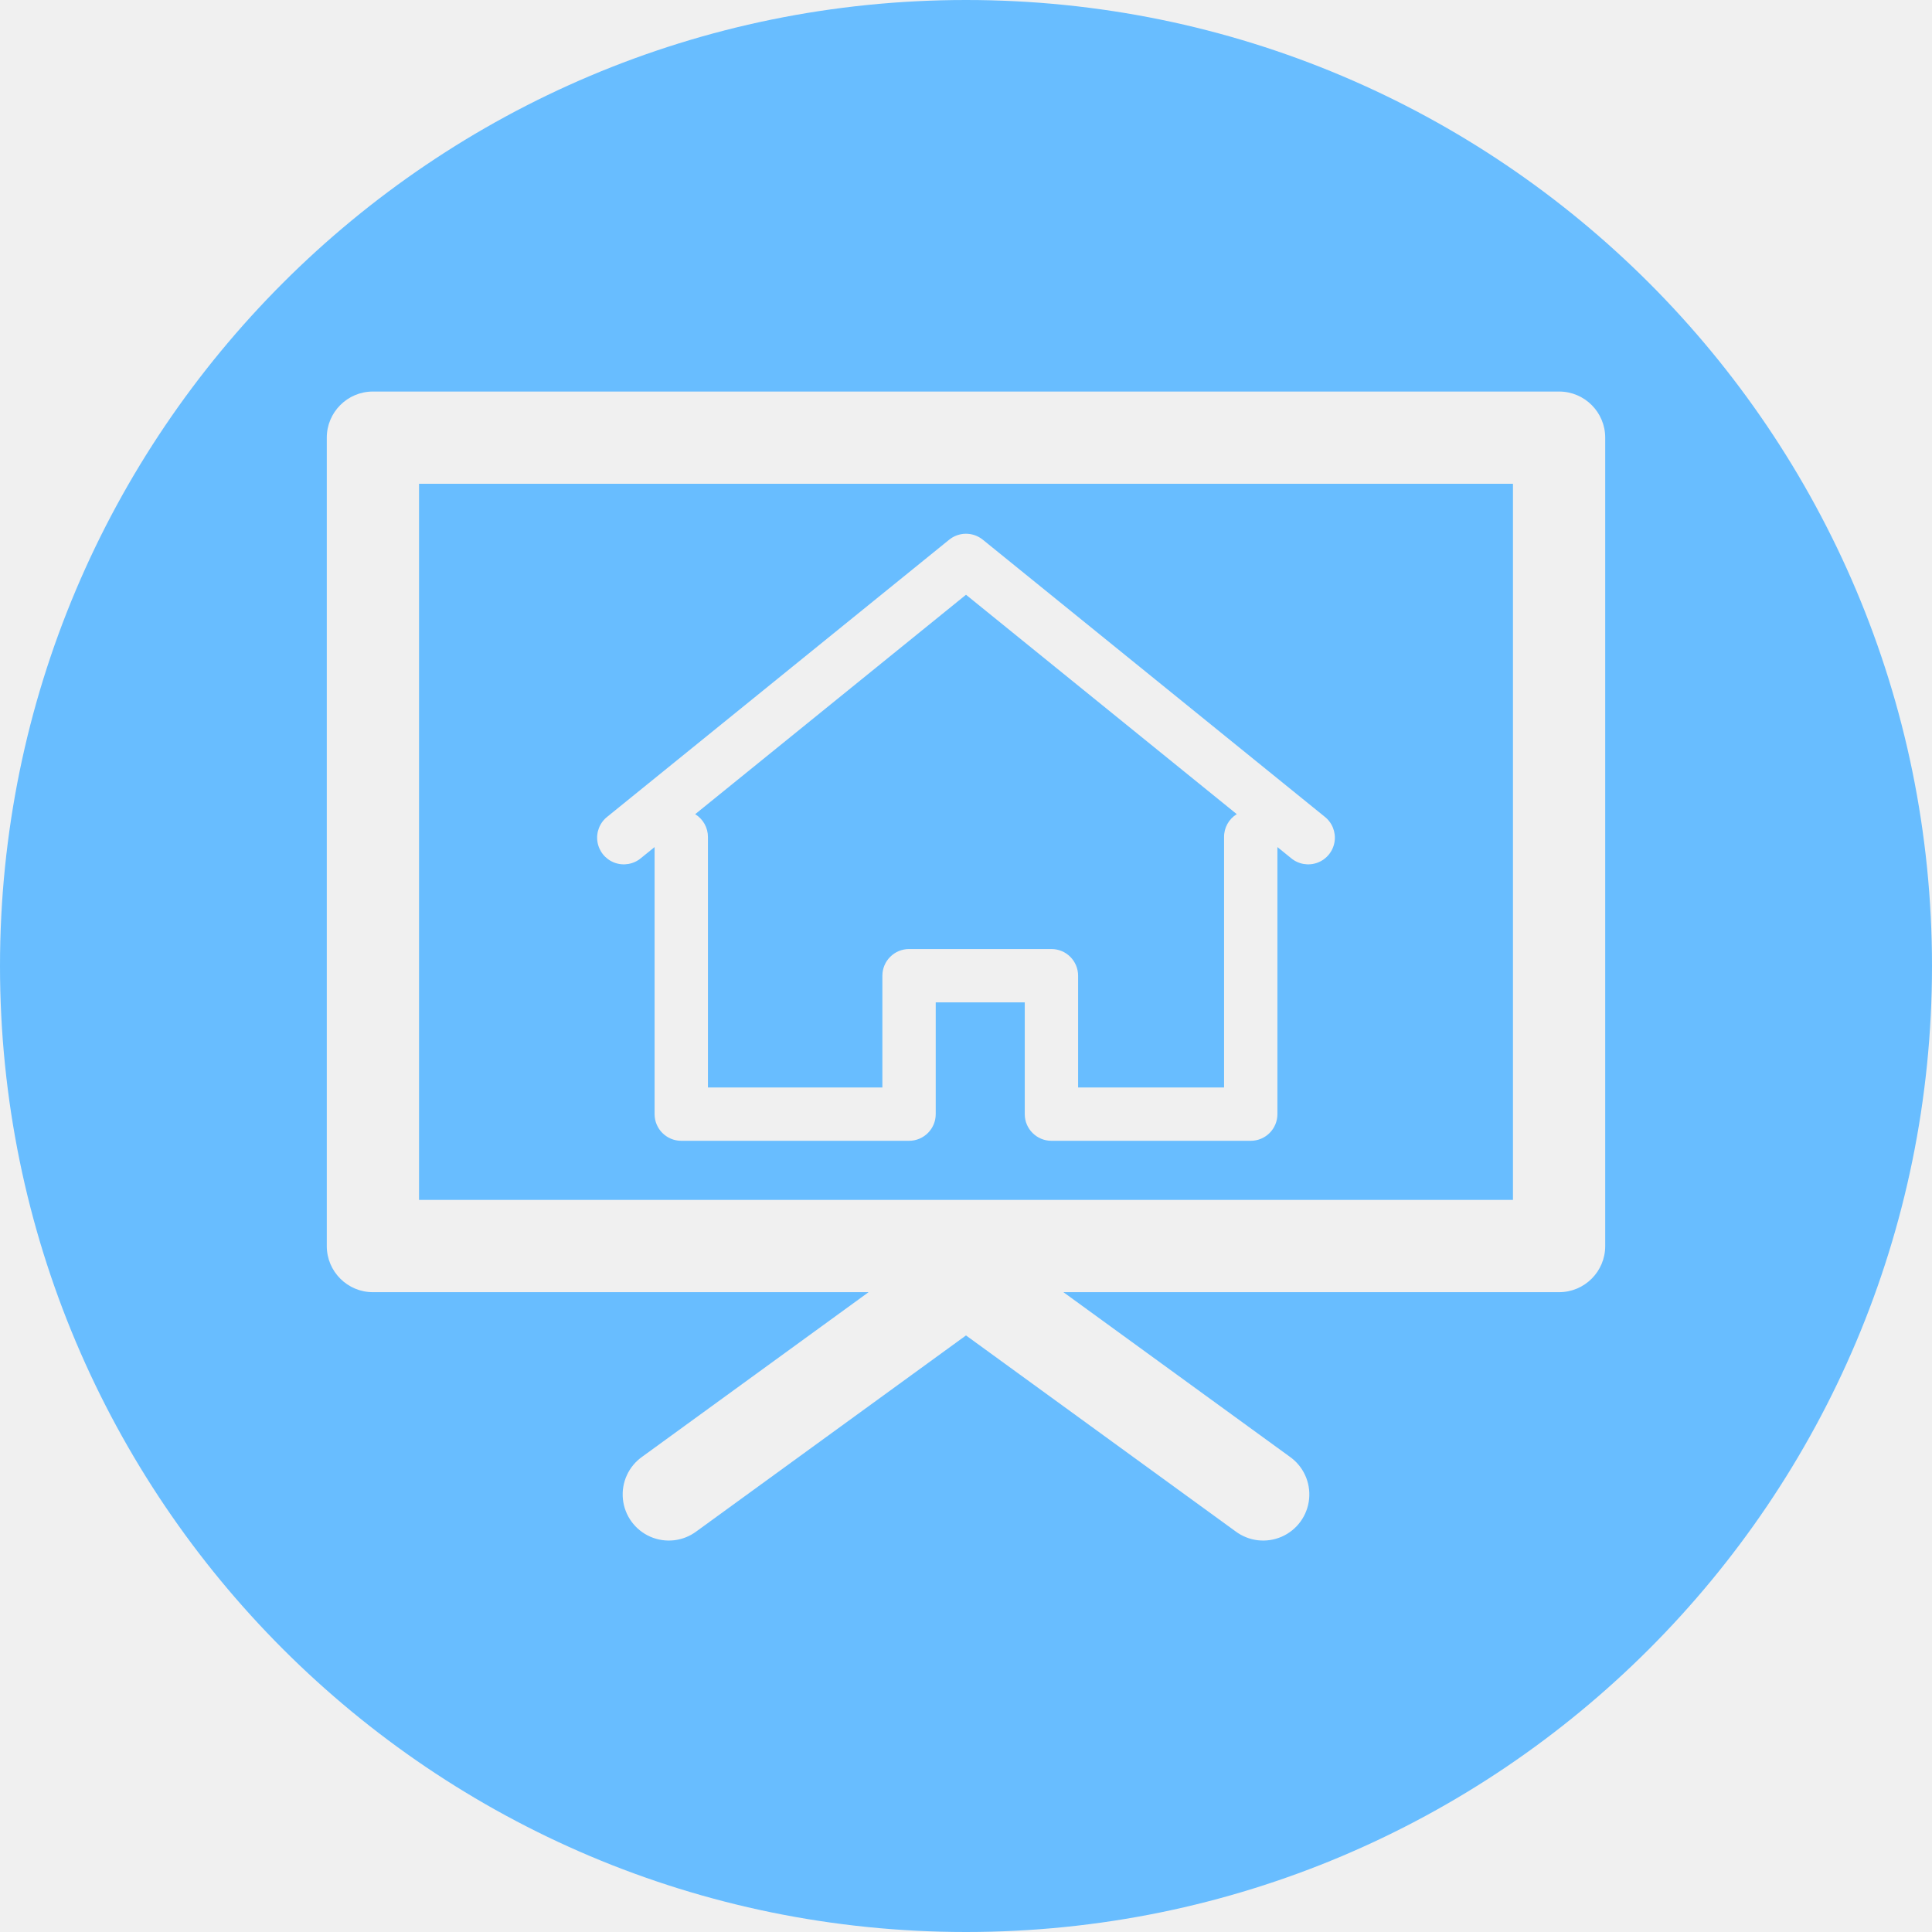
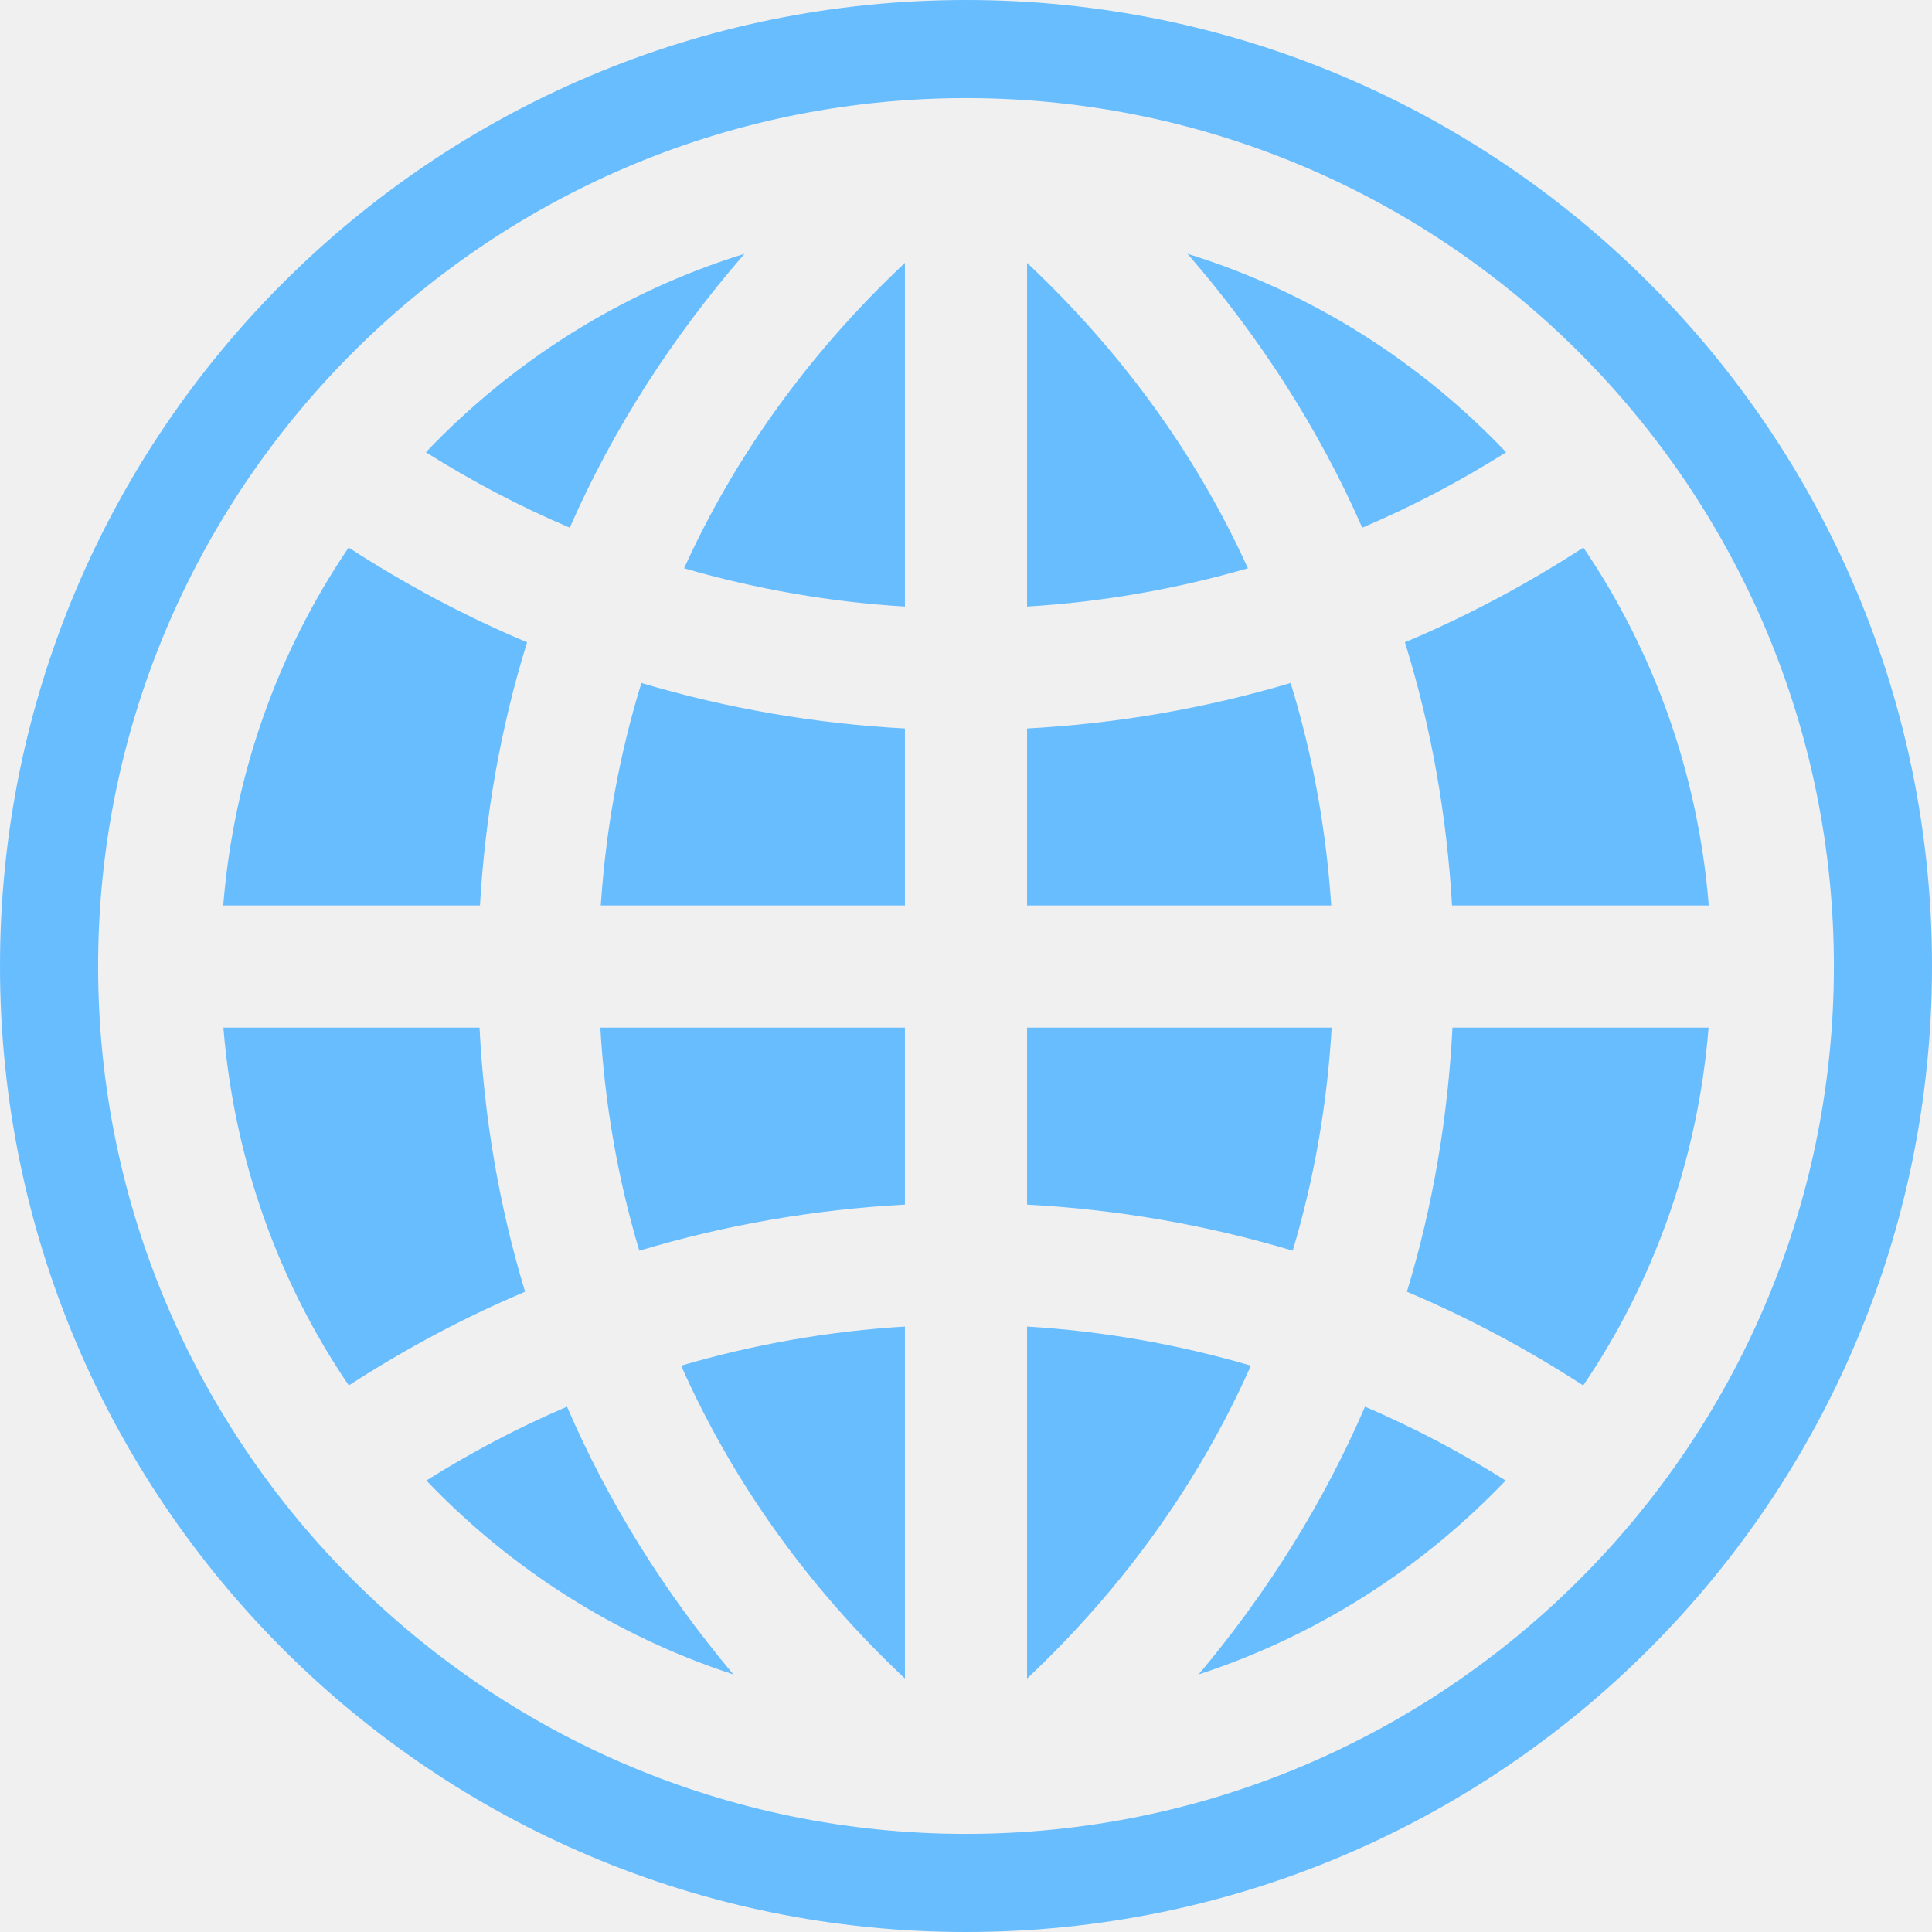
<svg xmlns="http://www.w3.org/2000/svg" width="256" height="256" viewBox="0 0 256 256" id="svg2" version="1.1">
  <defs id="defs4">
    </defs>
  <g id="layer1" transform="translate(0,-796.3622)">
    <g style="opacity:0.97;fill:#ffffff;fill-opacity:1;stroke:none" id="g4248" transform="matrix(8.424862,0,0,2.964403,-262.5255,811.3443)" />
-     <path style="fill:#68bdff;fill-opacity:1;stroke:none" d="M 128 0 A 128 128 0 0 0 0 128 A 128 128 0 0 0 128 256 A 128 128 0 0 0 256 128 A 128 128 0 0 0 128 0 z M 49.412 51.881 L 206.588 51.881 A 6.113 6.113 0 0 1 212.699 57.992 L 212.699 165.107 A 6.113 6.113 0 0 1 206.588 171.221 L 140.908 171.221 C 150.902 178.485 160.896 185.749 170.889 193.014 A 6.113 6.113 0 1 1 163.699 202.9 C 151.799 194.25 139.9 185.602 128 176.951 C 116.1 185.602 104.201 194.25 92.301 202.9 A 6.113 6.113 0 1 1 85.111 193.014 C 95.104 185.749 105.098 178.485 115.092 171.221 L 49.412 171.221 A 6.113 6.113 0 0 1 43.301 165.107 L 43.301 57.992 A 6.113 6.113 0 0 1 49.412 51.881 z M 55.525 64.105 L 55.525 158.996 L 200.475 158.996 L 200.475 64.105 L 55.525 64.105 z M 127.932 70.725 A 3.535 3.535 0 0 1 130.225 71.512 L 175.5 108.197 A 3.535 3.535 0 1 1 171.051 113.689 L 169.264 112.242 L 169.264 147.629 A 3.535 3.535 0 0 1 165.73 151.162 L 139.318 151.162 A 3.535 3.535 0 0 1 135.785 147.629 L 135.785 132.82 L 123.988 132.82 L 123.988 147.629 A 3.535 3.535 0 0 1 120.453 151.162 L 90.27 151.162 A 3.535 3.535 0 0 1 86.736 147.629 L 86.736 112.242 L 84.949 113.689 A 3.535 3.535 0 1 1 80.5 108.197 L 125.775 71.512 A 3.535 3.535 0 0 1 127.932 70.725 z M 128 78.807 L 92.115 107.883 A 3.535 3.535 0 0 1 93.805 110.943 L 93.805 144.094 L 116.92 144.094 L 116.92 129.285 A 3.535 3.535 0 0 1 120.453 125.752 L 139.318 125.752 A 3.535 3.535 0 0 1 142.854 129.285 L 142.854 144.094 L 162.195 144.094 L 162.195 110.943 A 3.535 3.535 0 0 1 163.877 107.877 L 128 78.807 z " transform="translate(0,796.3622)" id="path4135" />
+     <path style="fill:#68bdff;fill-opacity:1;stroke-width:3.385" d="M 128 0 A 128 128 0 0 0 0 128 A 128 128 0 0 0 128 256 A 128 128 0 0 0 256 128 A 128 128 0 0 0 128 0 z M 127.41 13 L 127.432 13 L 128.568 13 L 128.59 13 C 191.897 13.325 243.166 65.033 243 128.344 C 242.834 191.652 191.291 243 128 243 C 64.709 243 13.166 191.652 13 128.344 C 12.834 65.033 64.103 13.325 127.41 13 z M 98.652 33.627 C 82.336 38.681 67.896 47.87 56.43 59.928 C 62.574 63.8 68.944 67.137 75.494 69.922 C 81.191 56.957 88.992 44.758 98.652 33.627 z M 157.348 33.627 C 167.008 44.758 174.809 56.957 180.506 69.922 C 187.056 67.137 193.426 63.8 199.57 59.928 C 188.104 47.87 173.664 38.681 157.348 33.627 z M 119.908 34.832 C 107.252 46.735 97.382 60.448 90.646 75.299 C 100.229 78.073 110.035 79.778 119.908 80.373 L 119.908 34.832 z M 136.092 34.832 L 136.092 80.373 C 145.965 79.778 155.771 78.073 165.354 75.299 C 158.618 60.448 148.748 46.735 136.092 34.832 z M 46.193 72.553 C 36.882 86.281 30.988 102.487 29.58 119.982 L 63.596 119.982 C 64.29 108.186 66.302 96.471 69.842 85.104 C 61.681 81.686 53.784 77.471 46.193 72.553 z M 209.807 72.553 C 202.216 77.471 194.319 81.686 186.158 85.104 C 189.698 96.471 191.71 108.186 192.404 119.982 L 226.42 119.982 C 225.012 102.487 219.118 86.281 209.807 72.553 z M 84.988 90.5 C 82.021 100.124 80.27 110.014 79.605 119.982 L 119.908 119.982 L 119.908 96.531 C 108.12 95.898 96.403 93.899 84.988 90.5 z M 171.012 90.5 C 159.597 93.899 147.88 95.898 136.092 96.531 L 136.092 119.982 L 176.395 119.982 C 175.73 110.014 173.979 100.124 171.012 90.5 z M 29.602 136.166 C 31.023 153.667 36.9 169.874 46.219 183.58 C 53.719 178.722 61.521 174.557 69.578 171.164 C 66.11 159.746 64.147 147.997 63.539 136.166 L 29.602 136.166 z M 79.547 136.166 C 80.128 146.155 81.82 156.066 84.711 165.725 C 96.212 162.275 108.025 160.255 119.908 159.617 L 119.908 136.166 L 79.547 136.166 z M 136.092 136.166 L 136.092 159.617 C 147.975 160.255 159.788 162.275 171.289 165.725 C 174.18 156.066 175.872 146.155 176.453 136.166 L 136.092 136.166 z M 192.461 136.166 C 191.853 147.997 189.89 159.746 186.422 171.164 C 194.479 174.557 202.281 178.722 209.781 183.58 C 219.1 169.874 224.977 153.667 226.398 136.166 L 192.461 136.166 z M 119.908 175.775 C 109.9 176.379 99.958 178.114 90.252 180.957 C 97.002 196.178 106.975 210.25 119.908 222.414 L 119.908 175.775 z M 136.092 175.775 L 136.092 222.414 C 149.025 210.25 158.998 196.178 165.748 180.957 C 156.042 178.114 146.1 176.379 136.092 175.775 z M 75.131 186.391 C 68.733 189.133 62.507 192.394 56.498 196.176 C 67.608 207.823 81.507 216.752 97.182 221.875 C 87.991 210.942 80.577 199.023 75.131 186.391 z M 180.869 186.391 C 175.423 199.023 168.009 210.942 158.818 221.875 C 174.493 216.752 188.392 207.823 199.502 196.176 C 193.493 192.394 187.267 189.133 180.869 186.391 z " transform="translate(0,796.3622)" id="path818" />
  </g>
</svg>
